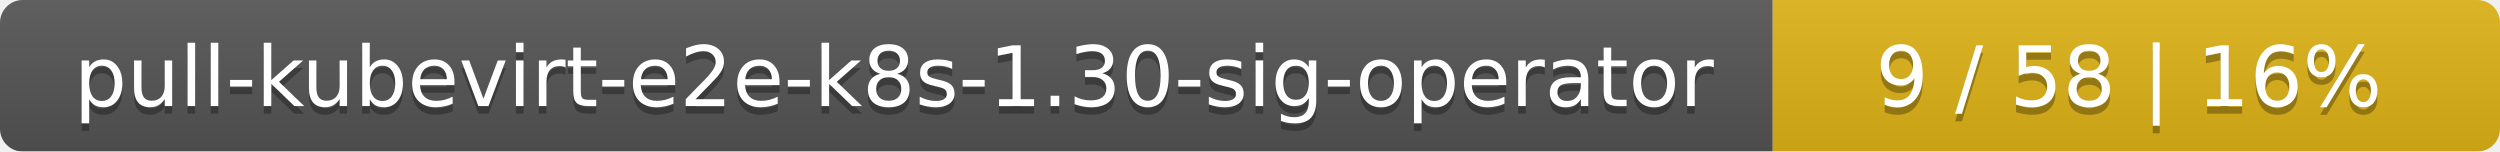
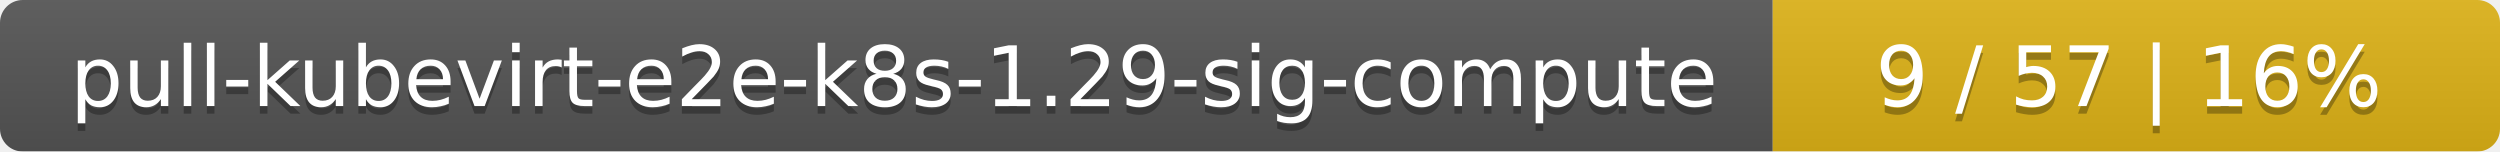
<svg xmlns="http://www.w3.org/2000/svg" width="330" height="20">
  <linearGradient id="smooth" x2="0" y2="100%">
    <stop offset="0" stop-color="#bbb" stop-opacity=".1" />
    <stop offset="1" stop-opacity=".1" />
  </linearGradient>
  <mask id="round">
    <rect width="330" height="20" rx="3" fill="#fff" />
  </mask>
  <g mask="url(#round)">
    <rect width="234" height="20" fill="#555" />
    <rect x="234" width="96" height="20" fill="#dfb317" />
    <rect width="330" height="20" fill="url(#smooth)" />
  </g>
  <g fill="#fff" text-anchor="middle" font-family="DejaVu Sans,Verdana,Geneva,sans-serif" font-size="11">
-     <text x="118" y="15" fill="#010101" fill-opacity=".3">pull-kubevirt-e2e-k8s-1.30-sig-operator</text>
-     <text x="118" y="14">pull-kubevirt-e2e-k8s-1.30-sig-operator</text>
-     <text x="281" y="15" fill="#010101" fill-opacity=".3">9 / 58    |    16%</text>
-     <text x="281" y="14">9 / 58    |    16%</text>
+     <text x="118" y="15" fill="#010101" fill-opacity=".3">pull-kubevirt-e2e-k8s-1.29-sig-compute</text>
+     <text x="118" y="14">pull-kubevirt-e2e-k8s-1.29-sig-compute</text>
+     <text x="281" y="15" fill="#010101" fill-opacity=".3">9 / 57    |    16%</text>
+     <text x="281" y="14">9 / 57    |    16%</text>
  </g>
</svg>
